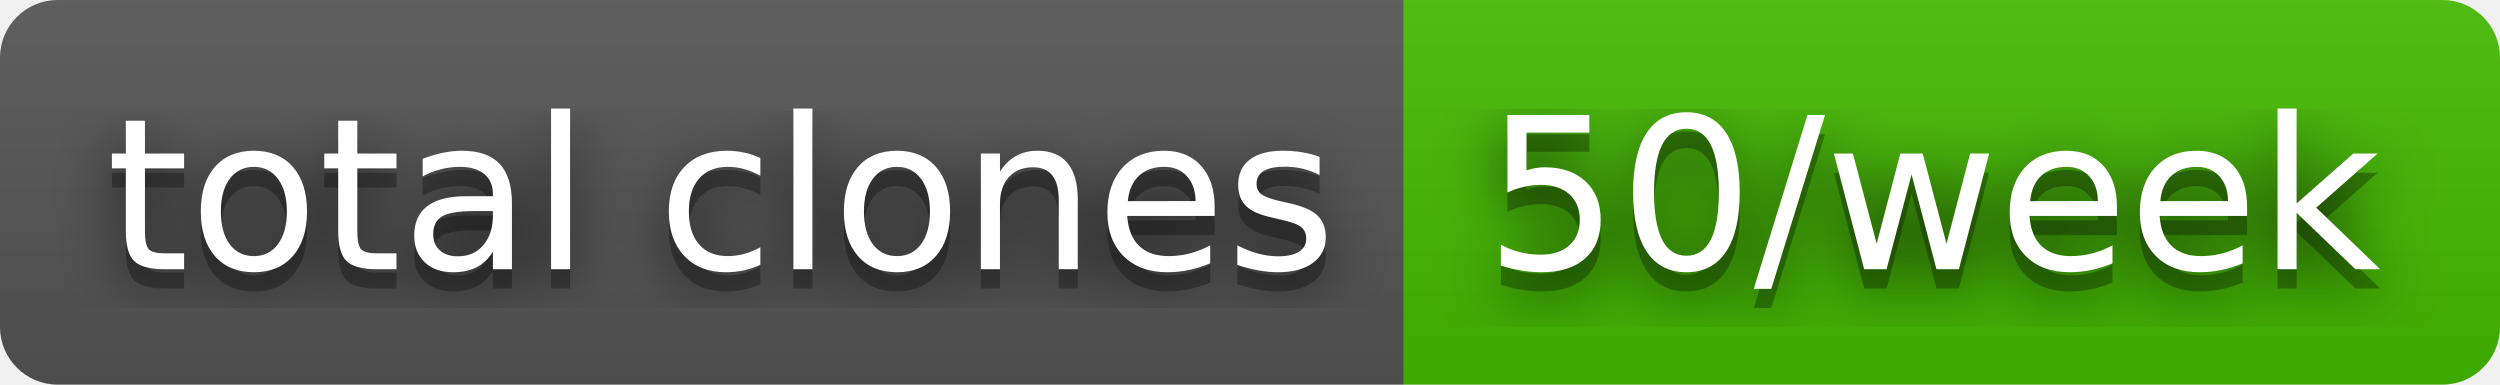
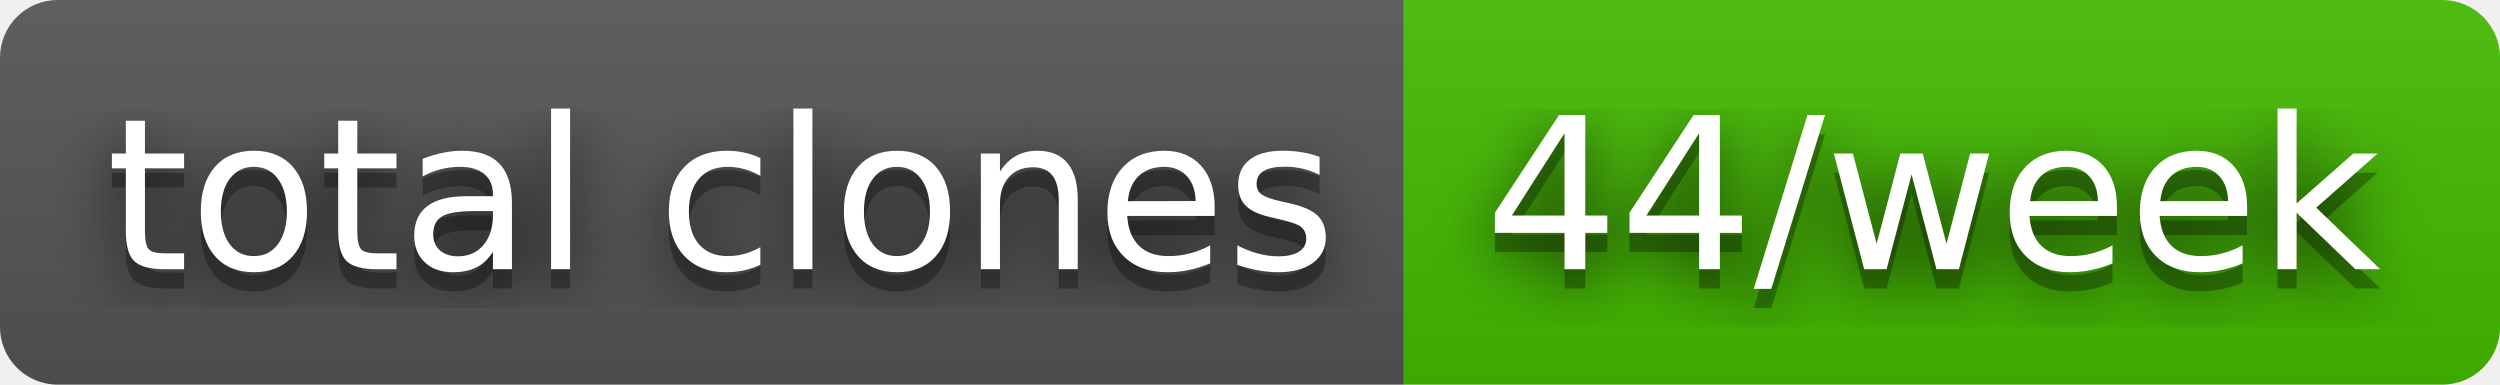
- <svg xmlns="http://www.w3.org/2000/svg" width="130" height="20" role="img" aria-label="total clones: 50/week">
+ <svg xmlns="http://www.w3.org/2000/svg" width="130" height="20" role="img" aria-label="total clones: 44/week">
  <filter id="blur">
    <feGaussianBlur stdDeviation="16" />
  </filter>
  <linearGradient id="s" x2="0" y2="100%">
    <stop offset="0" stop-color="#bbb" stop-opacity=".1" />
    <stop offset="1" stop-opacity=".1" />
  </linearGradient>
  <clipPath id="r">
    <rect width="130" height="20" rx="3" />
  </clipPath>
  <g clip-path="url(#r)">
    <rect width="73" height="20" fill="#555" />
    <rect x="73" width="57" height="20" fill="#4b0" />
    <rect width="130" height="20" fill="url(#s)" />
  </g>
  <g fill="#fff" text-anchor="middle" font-family="Verdana,Geneva,DejaVu Sans,sans-serif" text-rendering="geometricPrecision" font-size="110">
    <g transform="scale(.1)">
      <g aria-hidden="true" fill="#010101">
        <text x="375" y="150" fill-opacity=".8" filter="url(#blur)" textLength="630">total clones</text>
        <text x="375" y="150" fill-opacity=".3" textLength="630">total clones</text>
      </g>
      <text x="375" y="140" textLength="630">total clones</text>
    </g>
    <g transform="scale(.1)">
      <g aria-hidden="true" fill="#010101">
-         <text x="1005" y="150" fill-opacity=".8" filter="url(#blur)" textLength="470">50/week</text>
-         <text x="1005" y="150" fill-opacity=".3" textLength="470">50/week</text>
+         <text x="1005" y="150" fill-opacity=".8" filter="url(#blur)" textLength="470">44/week</text>
+         <text x="1005" y="150" fill-opacity=".3" textLength="470">44/week</text>
      </g>
-       <text x="1005" y="140" textLength="470">50/week</text>
+       <text x="1005" y="140" textLength="470">44/week</text>
    </g>
  </g>
</svg>
